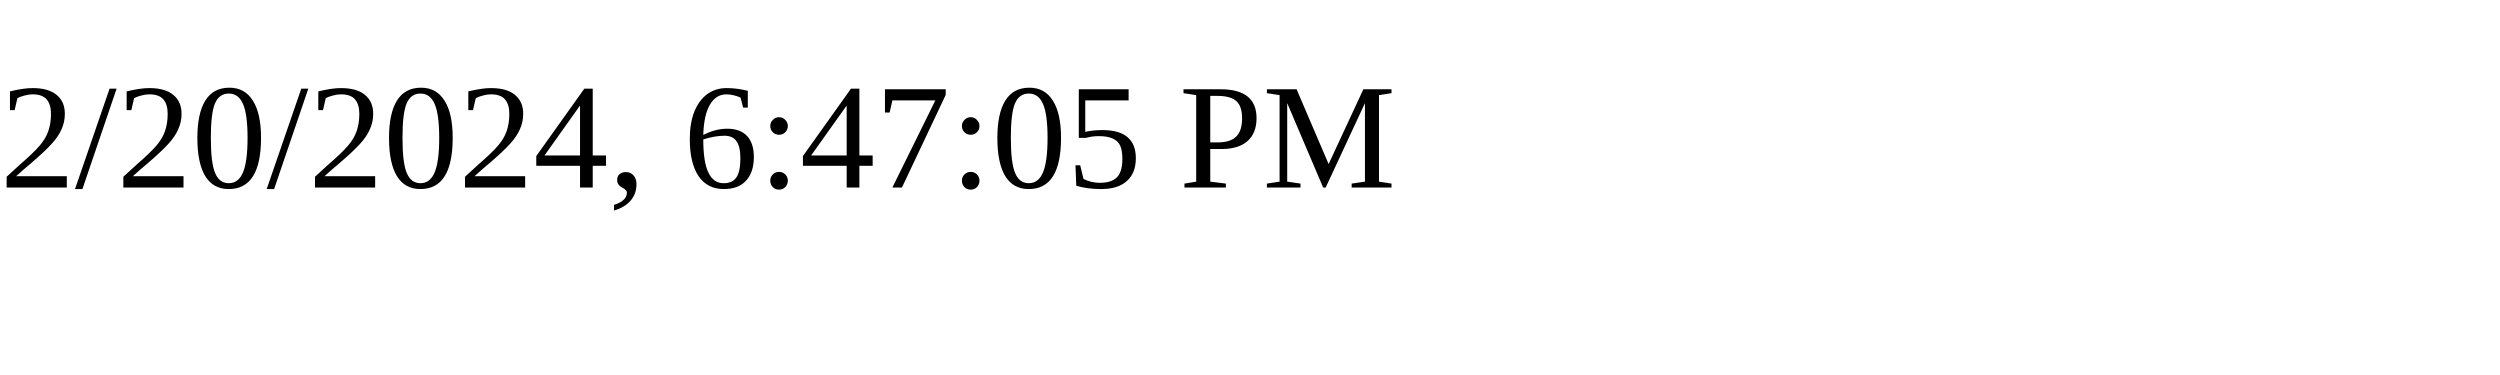
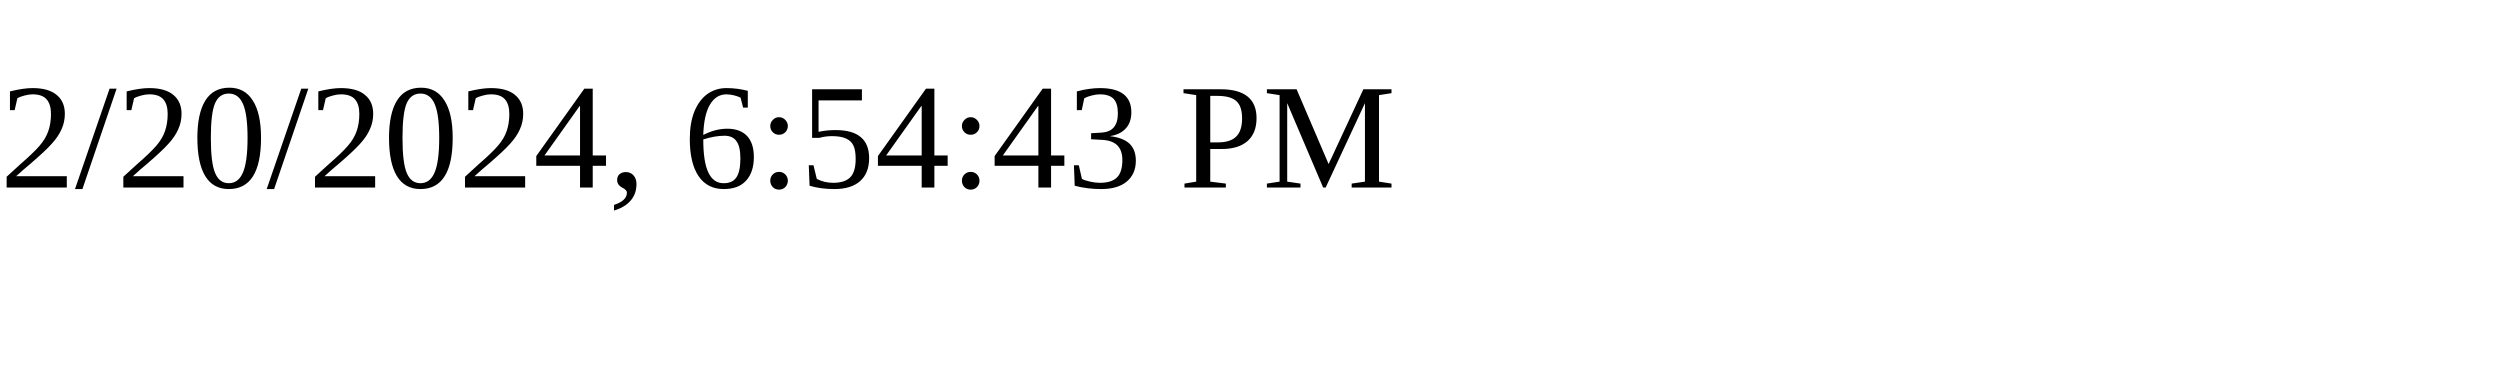
<svg xmlns="http://www.w3.org/2000/svg" height="30" width="200">
-   <text x="0" y="15">2/20/2024, 6:47:05 PM</text>
+   <text x="0" y="15">2/20/2024, 6:54:43 PM</text>
</svg>
